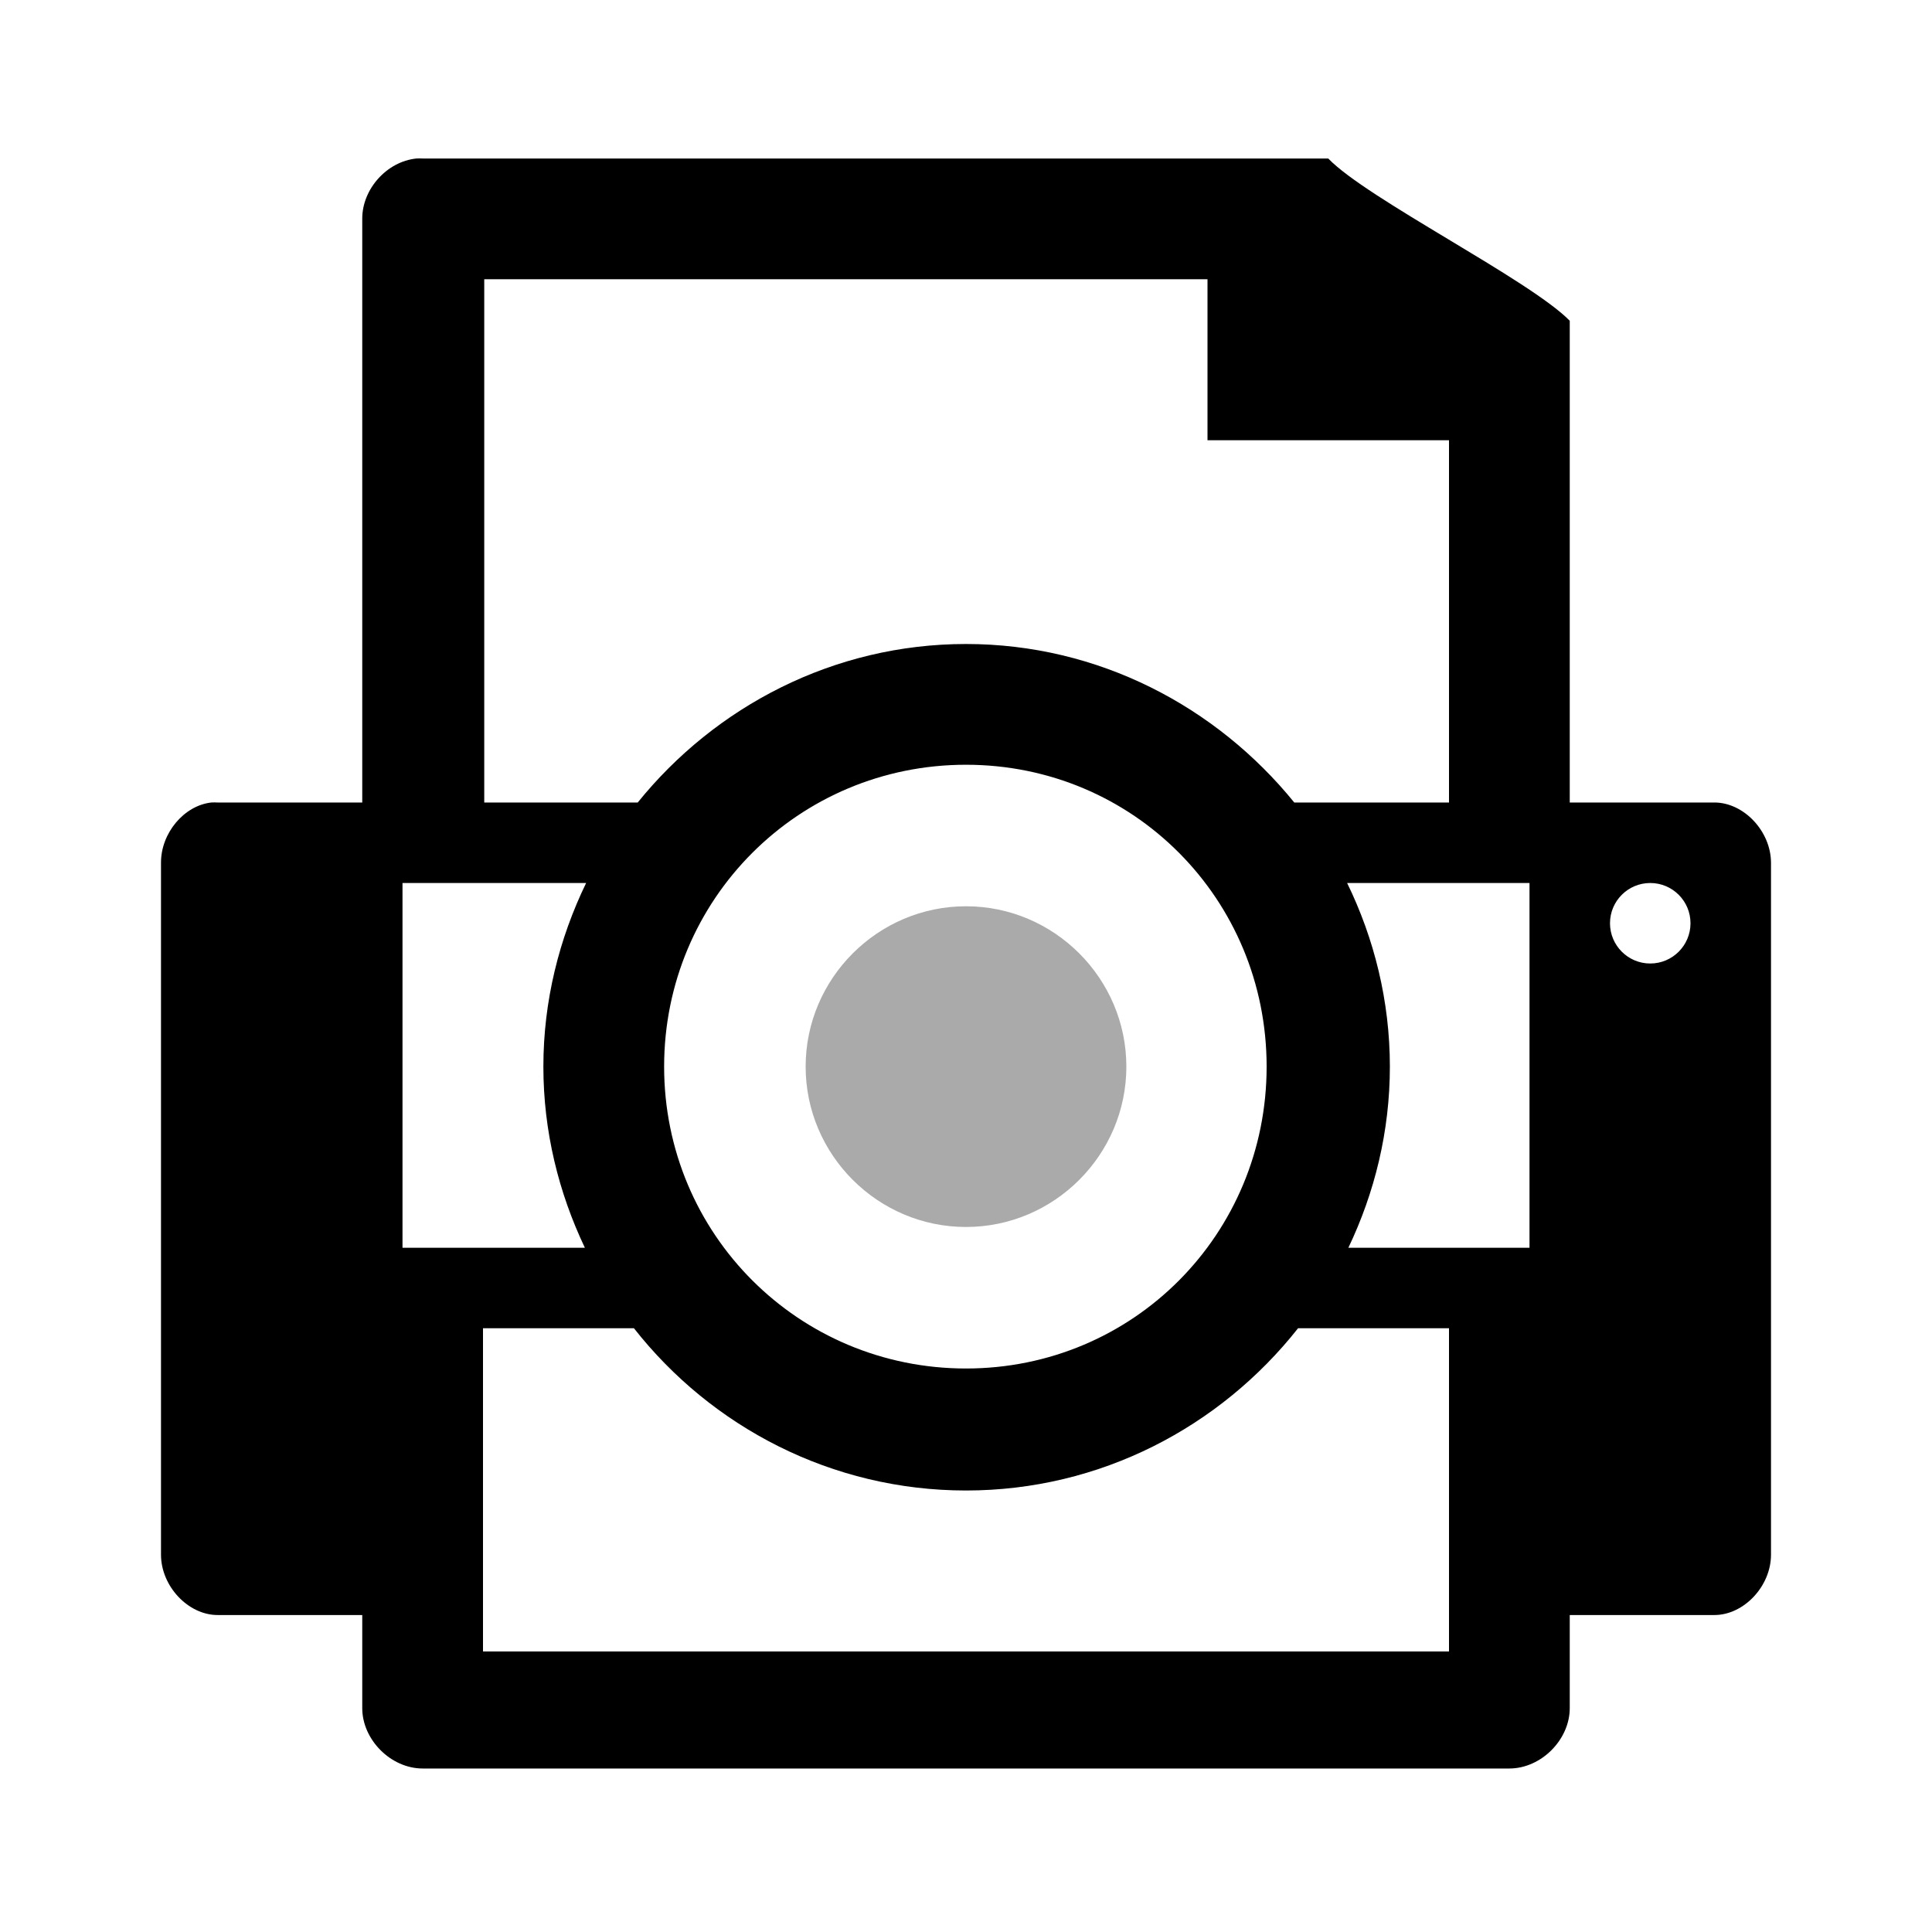
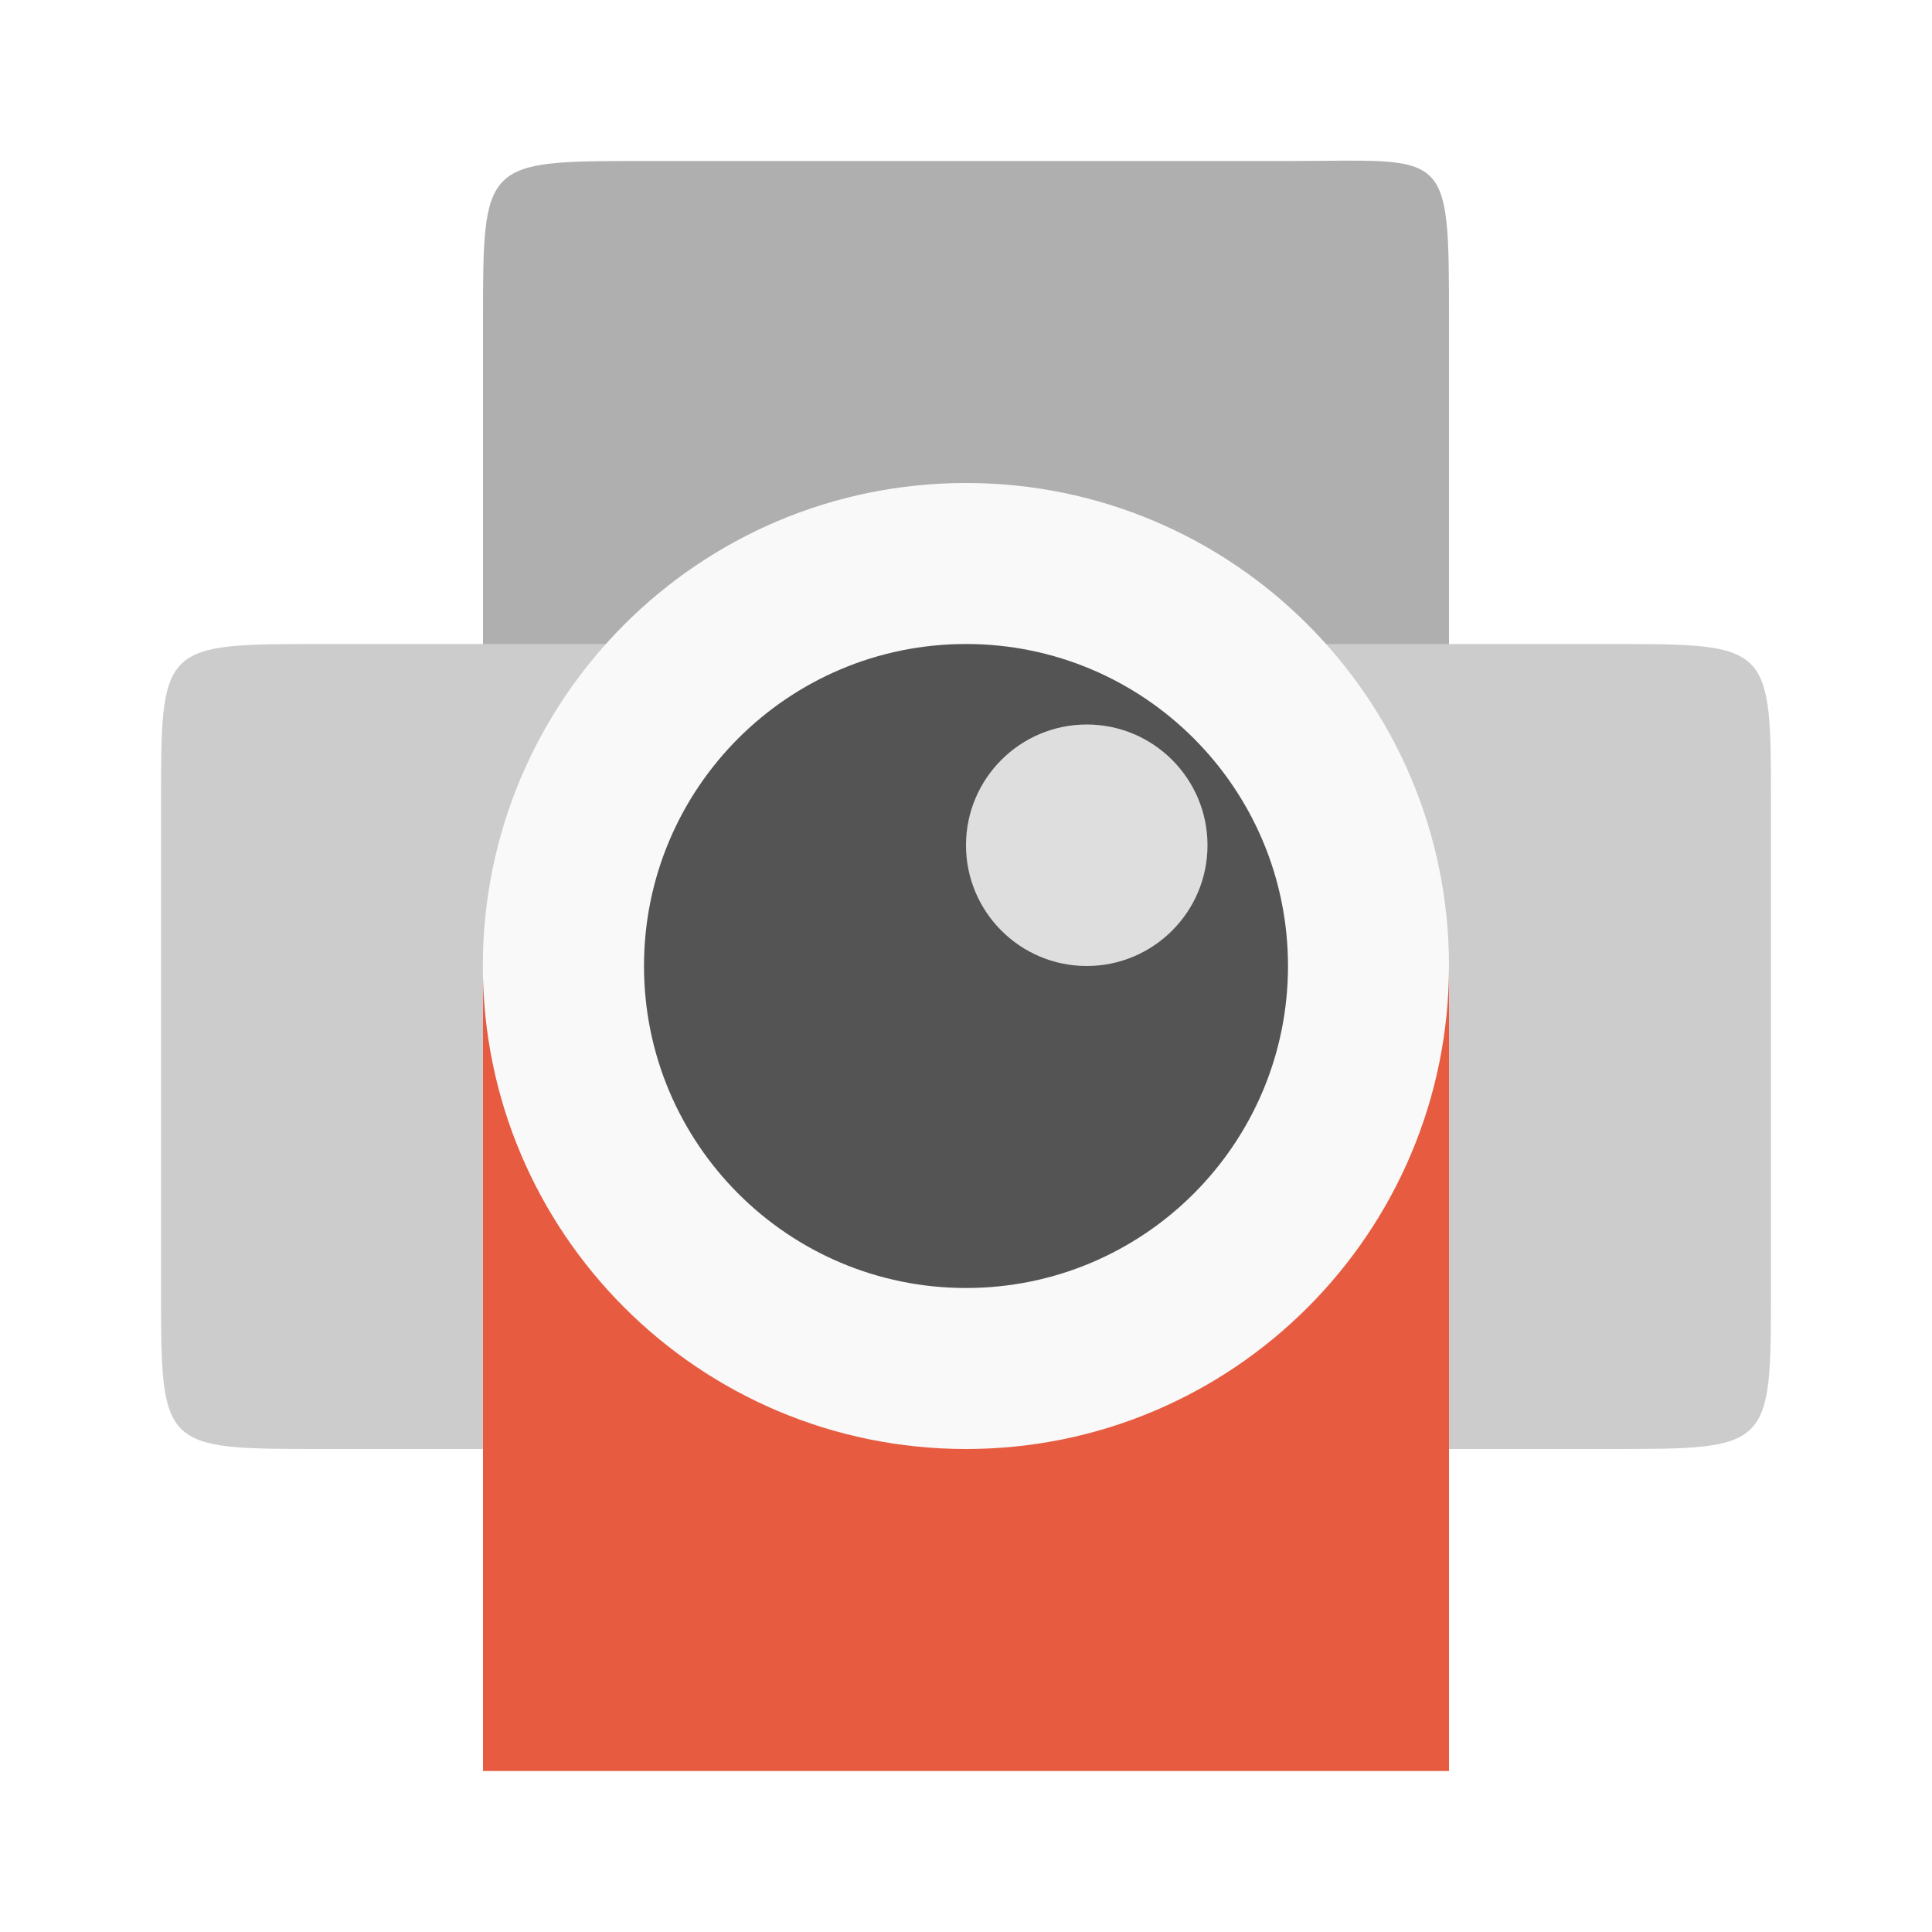
- <svg xmlns="http://www.w3.org/2000/svg" viewBox="0 0 48 48">
-   <g style="line-height:normal;color:#aaa">
-     <path style="fill:#aaa#aaa5" d="M 10.344 3.938 C 9.607 4.014 8.996 4.702 9 5.438 L 9 19.938 L 5.406 19.938 C 5.358 19.935 5.298 19.935 5.25 19.938 C 4.569 20.014 3.996 20.702 4 21.438 L 4 38.625 C 4 39.41 4.676 40.125 5.406 40.125 L 9 40.125 L 9 42.438 C 9 43.223 9.71 43.937 10.5 43.938 L 37.5 43.938 C 38.29 43.937 39 43.223 39 42.438 L 39 40.125 L 42.594 40.125 C 43.324 40.125 44 39.41 44 38.625 L 44 21.438 C 44 20.652 43.324 19.938 42.594 19.938 L 39 19.938 L 39 7.969 C 38 6.95 33.954 4.935 33 3.938 L 10.5 3.938 C 10.448 3.935 10.396 3.935 10.344 3.938 z M 12.031 6.938 L 30 6.938 L 30 10.938 L 36 10.938 L 36 19.938 L 32.156 19.938 C 30.221 17.555 27.292 16 24 16 C 20.708 16 17.769 17.555 15.844 19.938 L 12.031 19.938 L 12.031 6.938 z M 24 19 C 28.16 19 31.469 22.34 31.469 26.5 C 31.469 30.66 28.16 34 24 34 C 19.84 34 16.5 30.66 16.5 26.5 C 16.5 22.34 19.84 19 24 19 z M 10 21.938 L 14.562 21.938 C 13.893 23.318 13.5 24.867 13.5 26.5 C 13.5 28.109 13.88 29.632 14.531 31 L 10 31 L 10 21.938 z M 33.469 21.938 L 38 21.938 L 38 31 L 33.5 31 C 34.153 29.633 34.531 28.106 34.531 26.5 C 34.531 24.869 34.141 23.316 33.469 21.938 z M 41 21.938 C 41.552 21.938 42 22.385 42 22.938 C 42 23.49 41.552 23.938 41 23.938 C 40.448 23.938 40 23.49 40 22.938 C 40 22.385 40.448 21.938 41 21.938 z M 12 33 L 15.75 33 C 17.673 35.45 20.662 37.031 24 37.031 C 27.338 37.031 30.317 35.45 32.25 33 L 36 33 L 36 41.031 L 12 41.031 L 12 33 z " />
-     <path style="fill:#aaa" d="m 24,22.516 c -2.191,0 -3.984,1.793 -3.984,3.984 0,2.191 1.793,3.984 3.984,3.984 2.191,0 3.984,-1.793 3.984,-3.984 0,-2.191 -1.793,-3.984 -3.984,-3.984 z" />
+ <svg xmlns="http://www.w3.org/2000/svg" width="48" height="48" viewBox="0 0 48 48">
+   <g style="fill-rule:evenodd">
+     <path style="fill:#aaa;fill-opacity:.941" d="M 16 4 L 32 4 C 36 4 36 3.602 36 8 L 36 24 C 36 28 36 28 32 28 L 16 28 C 12 28 12 28 12 24 L 12 8 C 12 4 12 4 16 4 Z " />
+     <path style="fill:#ccc" d="M 8 16 L 40 16 C 44 16 44 16 44 20 L 44 32 C 44 36 44 36 40 36 L 8 36 C 4 36 4 36 4 32 L 4 20 C 4 16 4 16 8 16 Z " />
+   </g>
+   <path style="fill:#e75b40" d="M 12 24 L 36 24 L 36 44 L 12 44 Z " />
+   <g style="fill-rule:evenodd">
+     <path style="fill:#f9f9f9" d="M 36 24 C 36 30.629 30.629 36 24 36 C 17.371 36 11.996 30.629 11.996 24 C 11.996 17.371 17.371 12 24 12 C 30.629 12 36 17.371 36 24 Z " />
+     <path style="fill:#545454" d="M 32 24 C 32 28.418 28.418 32 24 32 C 19.582 32 16 28.418 16 24 C 16 19.582 19.582 16 24 16 C 28.418 16 32 19.582 32 24 Z " />
+     <path style="fill:#dedede" d="M 30 21 C 30 22.656 28.656 24 27 24 C 25.344 24 24 22.656 24 21 C 24 19.344 25.344 18 27 18 C 28.656 18 30 19.344 30 21 Z " />
  </g>
</svg>
